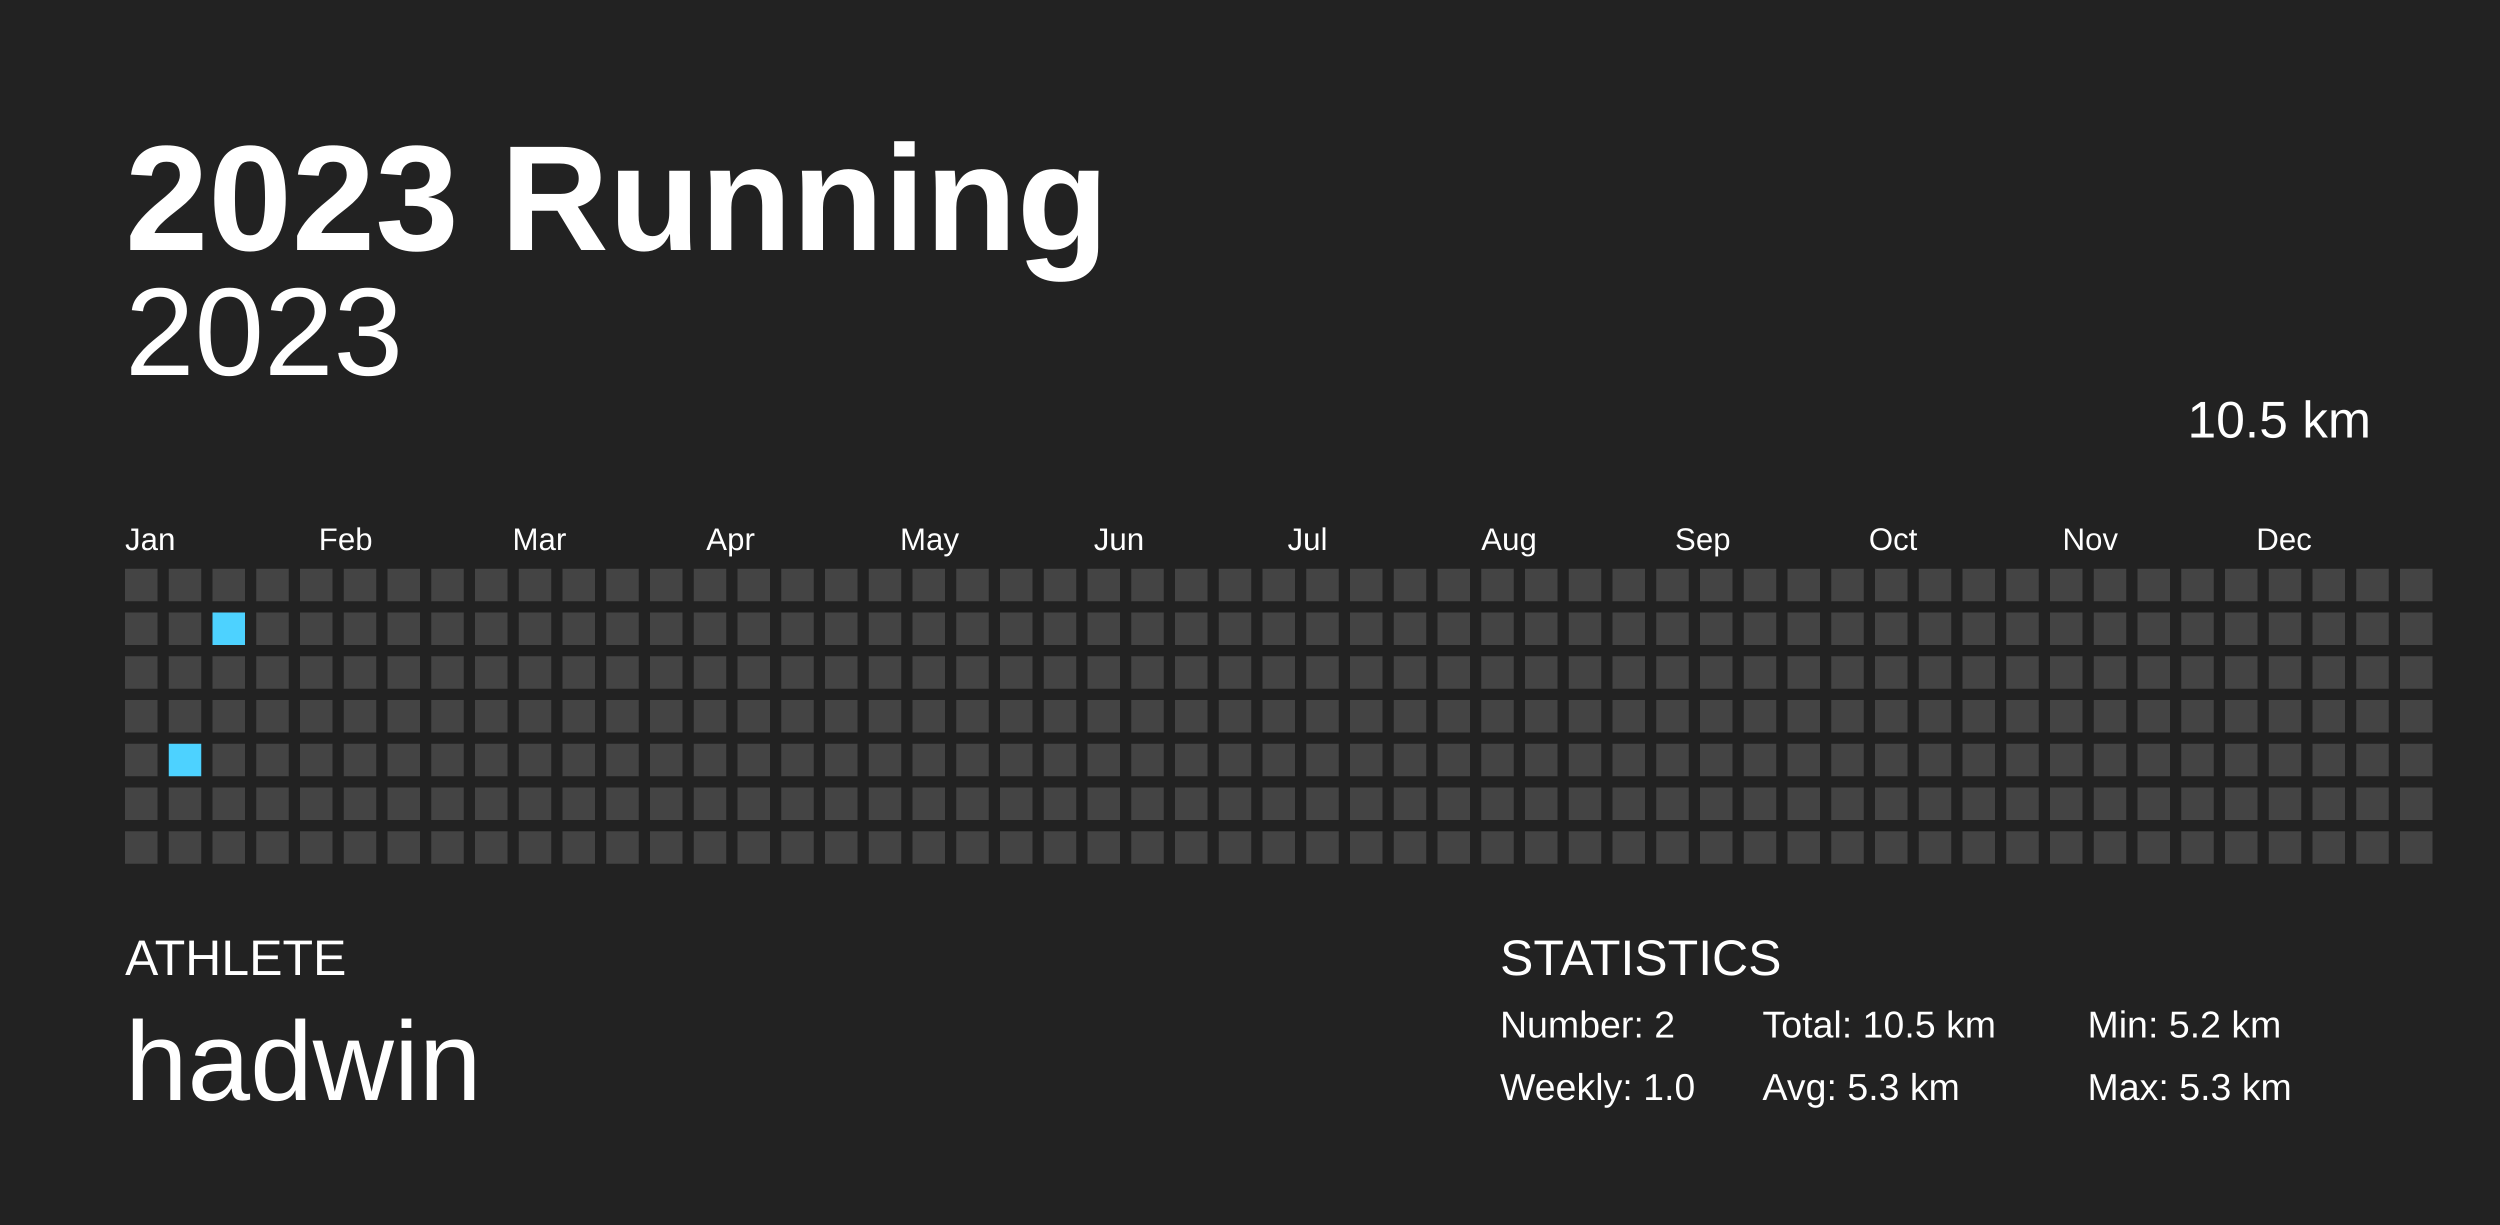
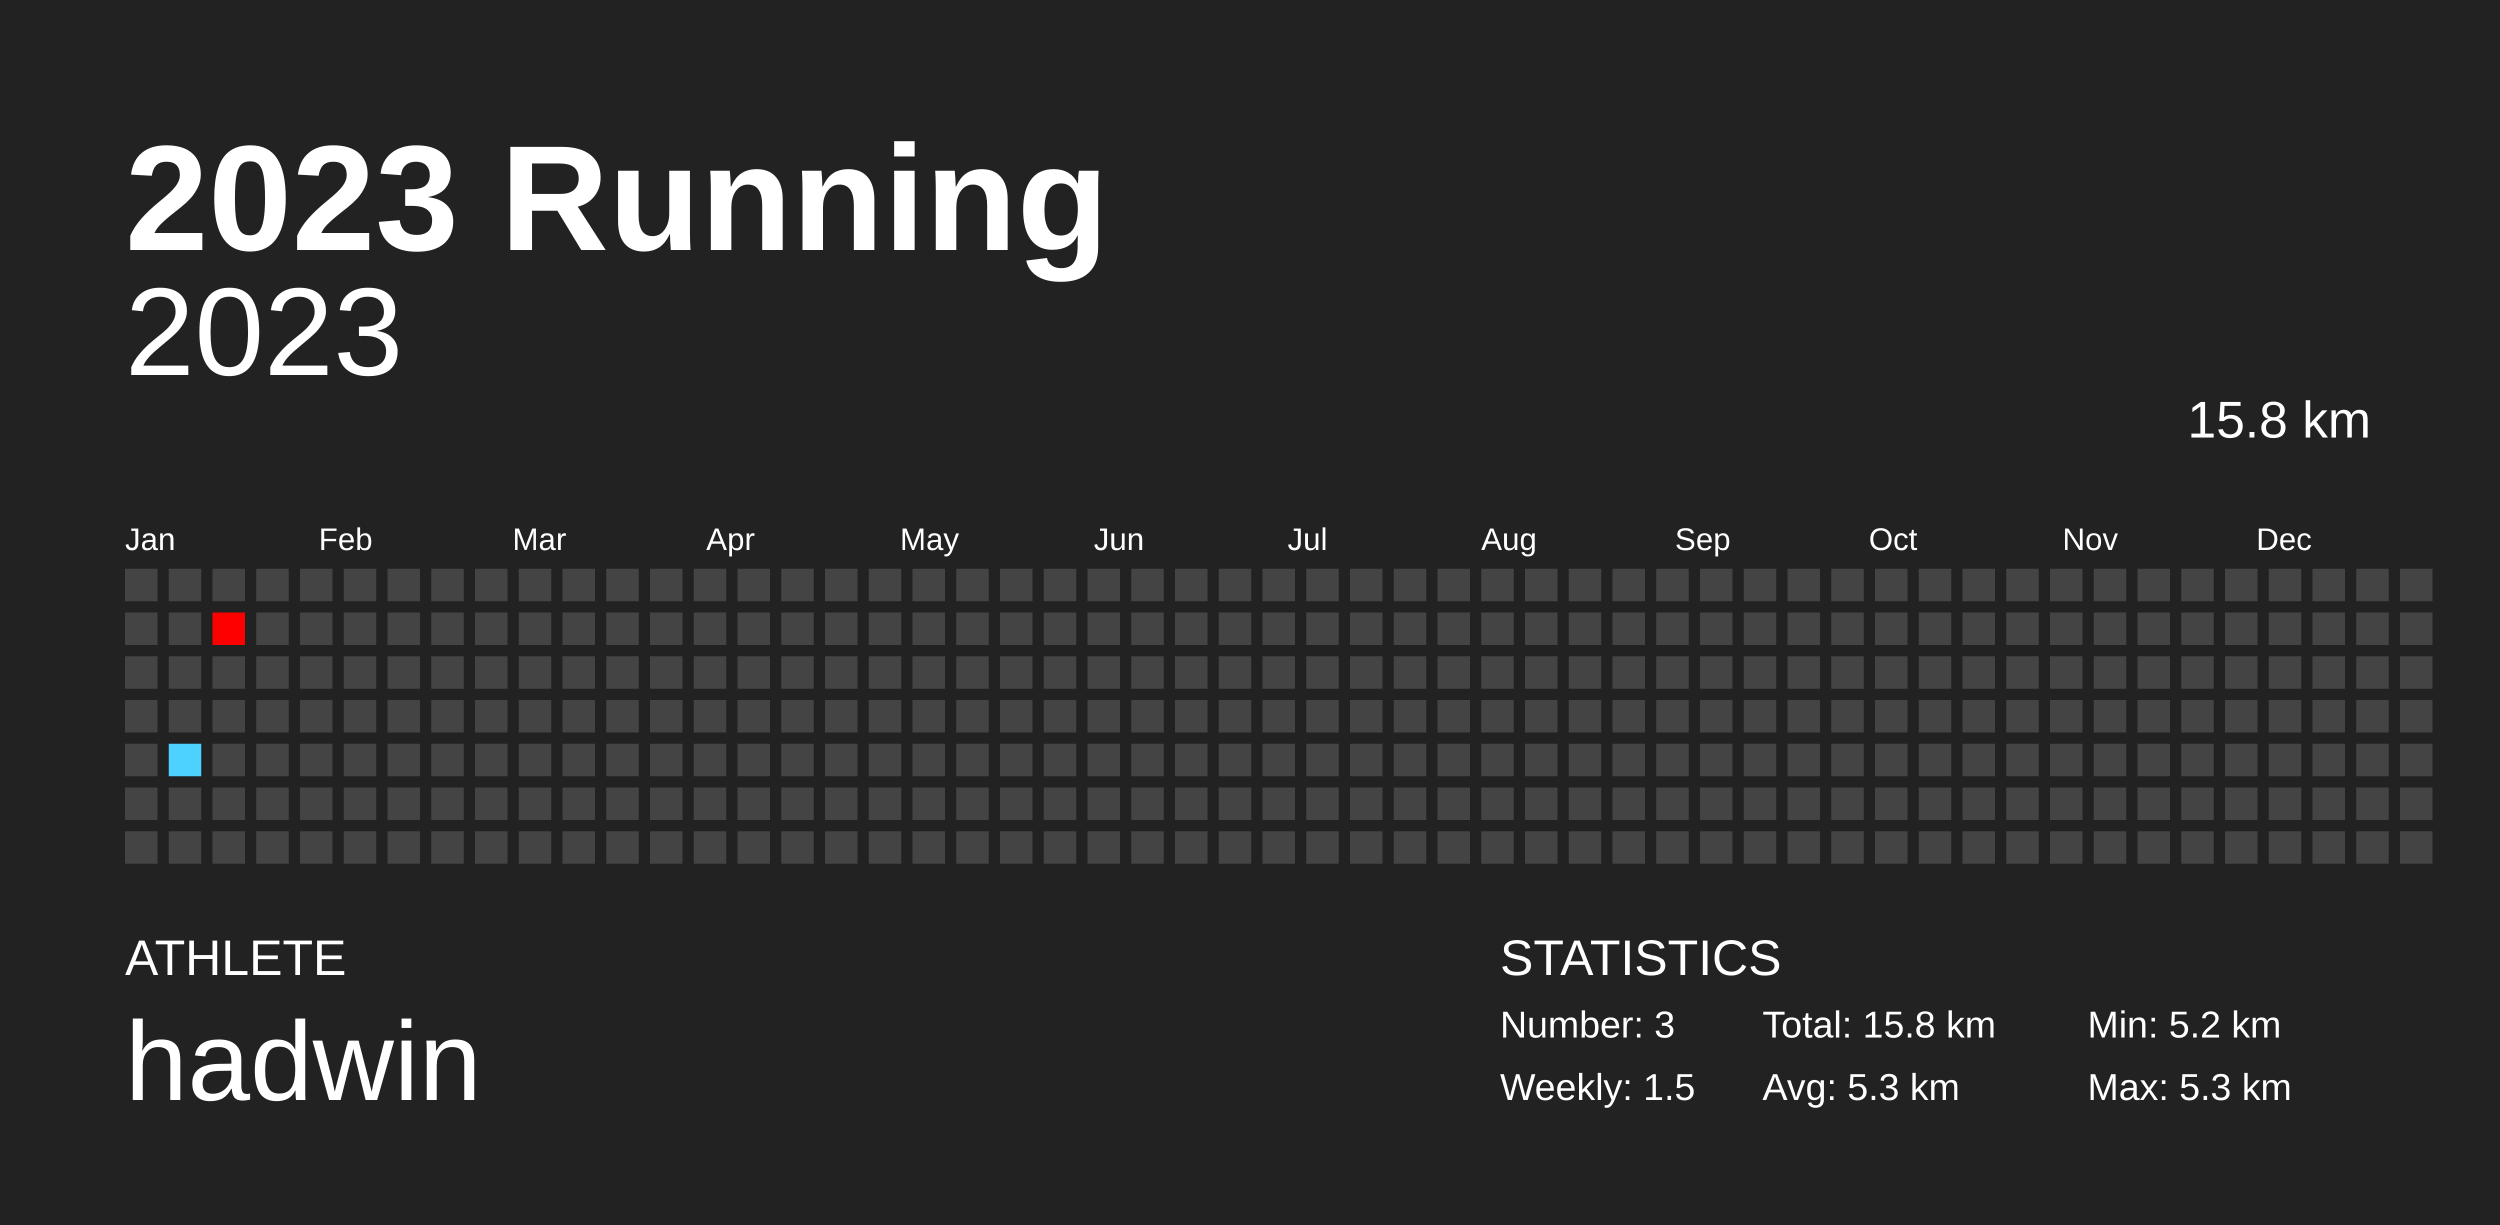
<svg xmlns="http://www.w3.org/2000/svg" baseProfile="full" height="98mm" version="1.1" viewBox="0,0,200,98" width="200mm">
  <defs />
  <rect fill="#222222" height="98" width="200" x="0" y="0" />
  <text fill="#FFFFFF" style="font-size:12px; font-family:Arial; font-weight:bold;" x="10" y="20">2023 Running</text>
  <text fill="#FFFFFF" style="font-size:4px; font-family:Arial" x="10" y="78">ATHLETE</text>
  <text fill="#FFFFFF" style="font-size:9px; font-family:Arial" x="10" y="88">hadwin</text>
  <text fill="#FFFFFF" style="font-size:4px; font-family:Arial" x="120" y="78">STATISTICS</text>
-   <text fill="#FFFFFF" style="font-size:3px; font-family:Arial" x="120" y="83">Number: 2</text>
-   <text fill="#FFFFFF" style="font-size:3px; font-family:Arial" x="120" y="88">Weekly: 1.0</text>
-   <text fill="#FFFFFF" style="font-size:3px; font-family:Arial" x="141" y="83">Total: 10.5 km</text>
+   <text fill="#FFFFFF" style="font-size:3px; font-family:Arial" x="120" y="83">Number: 3</text>
+   <text fill="#FFFFFF" style="font-size:3px; font-family:Arial" x="120" y="88">Weekly: 1.5</text>
+   <text fill="#FFFFFF" style="font-size:3px; font-family:Arial" x="141" y="83">Total: 15.8 km</text>
  <text fill="#FFFFFF" style="font-size:3px; font-family:Arial" x="141" y="88">Avg: 5.3 km</text>
  <text fill="#FFFFFF" style="font-size:3px; font-family:Arial" x="167" y="83">Min: 5.2 km</text>
  <text fill="#FFFFFF" style="font-size:3px; font-family:Arial" x="167" y="88">Max: 5.3 km</text>
  <text alignment-baseline="hanging" fill="#FFFFFF" style="font-size:10.0px; font-family:Arial;" x="10" y="30">2023</text>
-   <text alignment-baseline="hanging" fill="#FFFFFF" style="font-size:4.125px; font-family:Arial;" x="175" y="35">10.5 km</text>
+   <text alignment-baseline="hanging" fill="#FFFFFF" style="font-size:4.125px; font-family:Arial;" x="175" y="35">15.8 km</text>
  <text fill="#FFFFFF" style="font-size:2.5px; font-family:Arial" x="10.0" y="44">Jan</text>
  <text fill="#FFFFFF" style="font-size:2.5px; font-family:Arial" x="25.5" y="44">Feb</text>
  <text fill="#FFFFFF" style="font-size:2.5px; font-family:Arial" x="41.0" y="44">Mar</text>
  <text fill="#FFFFFF" style="font-size:2.5px; font-family:Arial" x="56.5" y="44">Apr</text>
  <text fill="#FFFFFF" style="font-size:2.5px; font-family:Arial" x="72.0" y="44">May</text>
  <text fill="#FFFFFF" style="font-size:2.5px; font-family:Arial" x="87.5" y="44">Jun</text>
  <text fill="#FFFFFF" style="font-size:2.5px; font-family:Arial" x="103.0" y="44">Jul</text>
  <text fill="#FFFFFF" style="font-size:2.5px; font-family:Arial" x="118.5" y="44">Aug</text>
  <text fill="#FFFFFF" style="font-size:2.5px; font-family:Arial" x="134.0" y="44">Sep</text>
  <text fill="#FFFFFF" style="font-size:2.5px; font-family:Arial" x="149.5" y="44">Oct</text>
  <text fill="#FFFFFF" style="font-size:2.5px; font-family:Arial" x="165.0" y="44">Nov</text>
  <text fill="#FFFFFF" style="font-size:2.5px; font-family:Arial" x="180.5" y="44">Dec</text>
  <rect fill="#444444" height="2.6" width="2.6" x="10.0" y="45.5" />
  <rect fill="#444444" height="2.6" width="2.6" x="10.0" y="49.0" />
  <rect fill="#444444" height="2.6" width="2.6" x="10.0" y="52.5" />
  <rect fill="#444444" height="2.6" width="2.6" x="10.0" y="56.0" />
  <rect fill="#444444" height="2.6" width="2.6" x="10.0" y="59.5" />
  <rect fill="#444444" height="2.6" width="2.6" x="10.0" y="63.0" />
  <rect fill="#444444" height="2.6" width="2.6" x="10.0" y="66.5" />
  <rect fill="#444444" height="2.6" width="2.6" x="13.5" y="45.5" />
  <rect fill="#444444" height="2.6" width="2.6" x="13.5" y="49.0" />
  <rect fill="#444444" height="2.6" width="2.6" x="13.5" y="52.5" />
  <rect fill="#444444" height="2.6" width="2.6" x="13.5" y="56.0" />
  <rect fill="#4dd2ff" height="2.6" width="2.6" x="13.5" y="59.5" />
  <rect fill="#444444" height="2.6" width="2.6" x="13.5" y="63.0" />
  <rect fill="#444444" height="2.6" width="2.6" x="13.5" y="66.5" />
  <rect fill="#444444" height="2.6" width="2.6" x="17.0" y="45.5" />
-   <rect fill="#4dd2ff" height="2.6" width="2.6" x="17.0" y="49.0" />
+   <rect fill="#ff0000" height="2.6" width="2.6" x="17.0" y="49.0" />
  <rect fill="#444444" height="2.6" width="2.6" x="17.0" y="52.5" />
  <rect fill="#444444" height="2.6" width="2.6" x="17.0" y="56.0" />
  <rect fill="#444444" height="2.6" width="2.6" x="17.0" y="59.5" />
  <rect fill="#444444" height="2.6" width="2.6" x="17.0" y="63.0" />
  <rect fill="#444444" height="2.6" width="2.6" x="17.0" y="66.5" />
  <rect fill="#444444" height="2.6" width="2.6" x="20.5" y="45.5" />
  <rect fill="#444444" height="2.6" width="2.6" x="20.5" y="49.0" />
  <rect fill="#444444" height="2.6" width="2.6" x="20.5" y="52.5" />
  <rect fill="#444444" height="2.6" width="2.6" x="20.5" y="56.0" />
  <rect fill="#444444" height="2.6" width="2.6" x="20.5" y="59.5" />
  <rect fill="#444444" height="2.6" width="2.6" x="20.5" y="63.0" />
  <rect fill="#444444" height="2.6" width="2.6" x="20.5" y="66.5" />
  <rect fill="#444444" height="2.6" width="2.6" x="24.0" y="45.5" />
  <rect fill="#444444" height="2.6" width="2.6" x="24.0" y="49.0" />
  <rect fill="#444444" height="2.6" width="2.6" x="24.0" y="52.5" />
  <rect fill="#444444" height="2.6" width="2.6" x="24.0" y="56.0" />
  <rect fill="#444444" height="2.6" width="2.6" x="24.0" y="59.5" />
  <rect fill="#444444" height="2.6" width="2.6" x="24.0" y="63.0" />
  <rect fill="#444444" height="2.6" width="2.6" x="24.0" y="66.5" />
  <rect fill="#444444" height="2.6" width="2.6" x="27.5" y="45.5" />
  <rect fill="#444444" height="2.6" width="2.6" x="27.5" y="49.0" />
  <rect fill="#444444" height="2.6" width="2.6" x="27.5" y="52.5" />
  <rect fill="#444444" height="2.6" width="2.6" x="27.5" y="56.0" />
  <rect fill="#444444" height="2.6" width="2.6" x="27.5" y="59.5" />
  <rect fill="#444444" height="2.6" width="2.6" x="27.5" y="63.0" />
  <rect fill="#444444" height="2.6" width="2.6" x="27.5" y="66.5" />
  <rect fill="#444444" height="2.6" width="2.6" x="31.0" y="45.5" />
  <rect fill="#444444" height="2.6" width="2.6" x="31.0" y="49.0" />
  <rect fill="#444444" height="2.6" width="2.6" x="31.0" y="52.5" />
  <rect fill="#444444" height="2.6" width="2.6" x="31.0" y="56.0" />
  <rect fill="#444444" height="2.6" width="2.6" x="31.0" y="59.5" />
  <rect fill="#444444" height="2.6" width="2.6" x="31.0" y="63.0" />
  <rect fill="#444444" height="2.6" width="2.6" x="31.0" y="66.5" />
  <rect fill="#444444" height="2.6" width="2.6" x="34.5" y="45.5" />
  <rect fill="#444444" height="2.6" width="2.6" x="34.5" y="49.0" />
  <rect fill="#444444" height="2.6" width="2.6" x="34.5" y="52.5" />
  <rect fill="#444444" height="2.6" width="2.6" x="34.5" y="56.0" />
  <rect fill="#444444" height="2.6" width="2.6" x="34.5" y="59.5" />
  <rect fill="#444444" height="2.6" width="2.6" x="34.5" y="63.0" />
  <rect fill="#444444" height="2.6" width="2.6" x="34.5" y="66.5" />
  <rect fill="#444444" height="2.6" width="2.6" x="38.0" y="45.5" />
  <rect fill="#444444" height="2.6" width="2.6" x="38.0" y="49.0" />
  <rect fill="#444444" height="2.6" width="2.6" x="38.0" y="52.5" />
  <rect fill="#444444" height="2.6" width="2.6" x="38.0" y="56.0" />
  <rect fill="#444444" height="2.6" width="2.6" x="38.0" y="59.5" />
  <rect fill="#444444" height="2.6" width="2.6" x="38.0" y="63.0" />
  <rect fill="#444444" height="2.6" width="2.6" x="38.0" y="66.5" />
  <rect fill="#444444" height="2.6" width="2.6" x="41.5" y="45.5" />
  <rect fill="#444444" height="2.6" width="2.6" x="41.5" y="49.0" />
  <rect fill="#444444" height="2.6" width="2.6" x="41.5" y="52.5" />
  <rect fill="#444444" height="2.6" width="2.6" x="41.5" y="56.0" />
  <rect fill="#444444" height="2.6" width="2.6" x="41.5" y="59.5" />
  <rect fill="#444444" height="2.6" width="2.6" x="41.5" y="63.0" />
  <rect fill="#444444" height="2.6" width="2.6" x="41.5" y="66.5" />
  <rect fill="#444444" height="2.6" width="2.6" x="45.0" y="45.5" />
  <rect fill="#444444" height="2.6" width="2.6" x="45.0" y="49.0" />
  <rect fill="#444444" height="2.6" width="2.6" x="45.0" y="52.5" />
  <rect fill="#444444" height="2.6" width="2.6" x="45.0" y="56.0" />
  <rect fill="#444444" height="2.6" width="2.6" x="45.0" y="59.5" />
  <rect fill="#444444" height="2.6" width="2.6" x="45.0" y="63.0" />
  <rect fill="#444444" height="2.6" width="2.6" x="45.0" y="66.5" />
  <rect fill="#444444" height="2.6" width="2.6" x="48.5" y="45.5" />
  <rect fill="#444444" height="2.6" width="2.6" x="48.5" y="49.0" />
  <rect fill="#444444" height="2.6" width="2.6" x="48.5" y="52.5" />
  <rect fill="#444444" height="2.6" width="2.6" x="48.5" y="56.0" />
  <rect fill="#444444" height="2.6" width="2.6" x="48.5" y="59.5" />
  <rect fill="#444444" height="2.6" width="2.6" x="48.5" y="63.0" />
  <rect fill="#444444" height="2.6" width="2.6" x="48.5" y="66.5" />
  <rect fill="#444444" height="2.6" width="2.6" x="52.0" y="45.5" />
  <rect fill="#444444" height="2.6" width="2.6" x="52.0" y="49.0" />
  <rect fill="#444444" height="2.6" width="2.6" x="52.0" y="52.5" />
  <rect fill="#444444" height="2.6" width="2.6" x="52.0" y="56.0" />
  <rect fill="#444444" height="2.6" width="2.6" x="52.0" y="59.5" />
  <rect fill="#444444" height="2.6" width="2.6" x="52.0" y="63.0" />
  <rect fill="#444444" height="2.6" width="2.6" x="52.0" y="66.5" />
  <rect fill="#444444" height="2.6" width="2.6" x="55.5" y="45.5" />
  <rect fill="#444444" height="2.6" width="2.6" x="55.5" y="49.0" />
  <rect fill="#444444" height="2.6" width="2.6" x="55.5" y="52.5" />
  <rect fill="#444444" height="2.6" width="2.6" x="55.5" y="56.0" />
  <rect fill="#444444" height="2.6" width="2.6" x="55.5" y="59.5" />
  <rect fill="#444444" height="2.6" width="2.6" x="55.5" y="63.0" />
  <rect fill="#444444" height="2.6" width="2.6" x="55.5" y="66.5" />
  <rect fill="#444444" height="2.6" width="2.6" x="59.0" y="45.5" />
  <rect fill="#444444" height="2.6" width="2.6" x="59.0" y="49.0" />
  <rect fill="#444444" height="2.6" width="2.6" x="59.0" y="52.5" />
  <rect fill="#444444" height="2.6" width="2.6" x="59.0" y="56.0" />
  <rect fill="#444444" height="2.6" width="2.6" x="59.0" y="59.5" />
  <rect fill="#444444" height="2.6" width="2.6" x="59.0" y="63.0" />
  <rect fill="#444444" height="2.6" width="2.6" x="59.0" y="66.5" />
  <rect fill="#444444" height="2.6" width="2.6" x="62.5" y="45.5" />
  <rect fill="#444444" height="2.6" width="2.6" x="62.5" y="49.0" />
  <rect fill="#444444" height="2.6" width="2.6" x="62.5" y="52.5" />
  <rect fill="#444444" height="2.6" width="2.6" x="62.5" y="56.0" />
  <rect fill="#444444" height="2.6" width="2.6" x="62.5" y="59.5" />
  <rect fill="#444444" height="2.6" width="2.6" x="62.5" y="63.0" />
  <rect fill="#444444" height="2.6" width="2.6" x="62.5" y="66.5" />
  <rect fill="#444444" height="2.6" width="2.6" x="66.0" y="45.5" />
  <rect fill="#444444" height="2.6" width="2.6" x="66.0" y="49.0" />
  <rect fill="#444444" height="2.6" width="2.6" x="66.0" y="52.5" />
  <rect fill="#444444" height="2.6" width="2.6" x="66.0" y="56.0" />
  <rect fill="#444444" height="2.6" width="2.6" x="66.0" y="59.5" />
  <rect fill="#444444" height="2.6" width="2.6" x="66.0" y="63.0" />
  <rect fill="#444444" height="2.6" width="2.6" x="66.0" y="66.5" />
  <rect fill="#444444" height="2.6" width="2.6" x="69.5" y="45.5" />
  <rect fill="#444444" height="2.6" width="2.6" x="69.5" y="49.0" />
  <rect fill="#444444" height="2.6" width="2.6" x="69.5" y="52.5" />
  <rect fill="#444444" height="2.6" width="2.6" x="69.5" y="56.0" />
  <rect fill="#444444" height="2.6" width="2.6" x="69.5" y="59.5" />
  <rect fill="#444444" height="2.6" width="2.6" x="69.5" y="63.0" />
  <rect fill="#444444" height="2.6" width="2.6" x="69.5" y="66.5" />
  <rect fill="#444444" height="2.6" width="2.6" x="73.0" y="45.5" />
  <rect fill="#444444" height="2.6" width="2.6" x="73.0" y="49.0" />
  <rect fill="#444444" height="2.6" width="2.6" x="73.0" y="52.5" />
  <rect fill="#444444" height="2.6" width="2.6" x="73.0" y="56.0" />
  <rect fill="#444444" height="2.6" width="2.6" x="73.0" y="59.5" />
  <rect fill="#444444" height="2.6" width="2.6" x="73.0" y="63.0" />
  <rect fill="#444444" height="2.6" width="2.6" x="73.0" y="66.5" />
  <rect fill="#444444" height="2.6" width="2.6" x="76.5" y="45.5" />
  <rect fill="#444444" height="2.6" width="2.6" x="76.5" y="49.0" />
  <rect fill="#444444" height="2.6" width="2.6" x="76.5" y="52.5" />
  <rect fill="#444444" height="2.6" width="2.6" x="76.5" y="56.0" />
  <rect fill="#444444" height="2.6" width="2.6" x="76.5" y="59.5" />
  <rect fill="#444444" height="2.6" width="2.6" x="76.5" y="63.0" />
  <rect fill="#444444" height="2.6" width="2.6" x="76.5" y="66.5" />
  <rect fill="#444444" height="2.6" width="2.6" x="80.0" y="45.5" />
  <rect fill="#444444" height="2.6" width="2.6" x="80.0" y="49.0" />
  <rect fill="#444444" height="2.6" width="2.6" x="80.0" y="52.5" />
  <rect fill="#444444" height="2.6" width="2.6" x="80.0" y="56.0" />
  <rect fill="#444444" height="2.6" width="2.6" x="80.0" y="59.5" />
  <rect fill="#444444" height="2.6" width="2.6" x="80.0" y="63.0" />
  <rect fill="#444444" height="2.6" width="2.6" x="80.0" y="66.5" />
  <rect fill="#444444" height="2.6" width="2.6" x="83.5" y="45.5" />
  <rect fill="#444444" height="2.6" width="2.6" x="83.5" y="49.0" />
  <rect fill="#444444" height="2.6" width="2.6" x="83.5" y="52.5" />
  <rect fill="#444444" height="2.6" width="2.6" x="83.5" y="56.0" />
  <rect fill="#444444" height="2.6" width="2.6" x="83.5" y="59.5" />
  <rect fill="#444444" height="2.6" width="2.6" x="83.5" y="63.0" />
  <rect fill="#444444" height="2.6" width="2.6" x="83.5" y="66.5" />
  <rect fill="#444444" height="2.6" width="2.6" x="87.0" y="45.5" />
  <rect fill="#444444" height="2.6" width="2.6" x="87.0" y="49.0" />
  <rect fill="#444444" height="2.6" width="2.6" x="87.0" y="52.5" />
  <rect fill="#444444" height="2.6" width="2.6" x="87.0" y="56.0" />
  <rect fill="#444444" height="2.6" width="2.6" x="87.0" y="59.5" />
  <rect fill="#444444" height="2.6" width="2.6" x="87.0" y="63.0" />
  <rect fill="#444444" height="2.6" width="2.6" x="87.0" y="66.5" />
  <rect fill="#444444" height="2.6" width="2.6" x="90.5" y="45.5" />
  <rect fill="#444444" height="2.6" width="2.6" x="90.5" y="49.0" />
  <rect fill="#444444" height="2.6" width="2.6" x="90.5" y="52.5" />
  <rect fill="#444444" height="2.6" width="2.6" x="90.5" y="56.0" />
  <rect fill="#444444" height="2.6" width="2.6" x="90.5" y="59.5" />
  <rect fill="#444444" height="2.6" width="2.6" x="90.5" y="63.0" />
  <rect fill="#444444" height="2.6" width="2.6" x="90.5" y="66.5" />
  <rect fill="#444444" height="2.6" width="2.6" x="94.0" y="45.5" />
  <rect fill="#444444" height="2.6" width="2.6" x="94.0" y="49.0" />
  <rect fill="#444444" height="2.6" width="2.6" x="94.0" y="52.5" />
  <rect fill="#444444" height="2.6" width="2.6" x="94.0" y="56.0" />
  <rect fill="#444444" height="2.6" width="2.6" x="94.0" y="59.5" />
  <rect fill="#444444" height="2.6" width="2.6" x="94.0" y="63.0" />
  <rect fill="#444444" height="2.6" width="2.6" x="94.0" y="66.5" />
  <rect fill="#444444" height="2.6" width="2.6" x="97.5" y="45.5" />
  <rect fill="#444444" height="2.6" width="2.6" x="97.5" y="49.0" />
  <rect fill="#444444" height="2.6" width="2.6" x="97.5" y="52.5" />
  <rect fill="#444444" height="2.6" width="2.6" x="97.5" y="56.0" />
  <rect fill="#444444" height="2.6" width="2.6" x="97.5" y="59.5" />
  <rect fill="#444444" height="2.6" width="2.6" x="97.5" y="63.0" />
  <rect fill="#444444" height="2.6" width="2.6" x="97.5" y="66.5" />
  <rect fill="#444444" height="2.6" width="2.6" x="101.0" y="45.5" />
  <rect fill="#444444" height="2.6" width="2.6" x="101.0" y="49.0" />
  <rect fill="#444444" height="2.6" width="2.6" x="101.0" y="52.5" />
  <rect fill="#444444" height="2.6" width="2.6" x="101.0" y="56.0" />
  <rect fill="#444444" height="2.6" width="2.6" x="101.0" y="59.5" />
  <rect fill="#444444" height="2.6" width="2.6" x="101.0" y="63.0" />
  <rect fill="#444444" height="2.6" width="2.6" x="101.0" y="66.5" />
  <rect fill="#444444" height="2.6" width="2.6" x="104.5" y="45.5" />
  <rect fill="#444444" height="2.6" width="2.6" x="104.5" y="49.0" />
  <rect fill="#444444" height="2.6" width="2.6" x="104.5" y="52.5" />
  <rect fill="#444444" height="2.6" width="2.6" x="104.5" y="56.0" />
  <rect fill="#444444" height="2.6" width="2.6" x="104.5" y="59.5" />
  <rect fill="#444444" height="2.6" width="2.6" x="104.5" y="63.0" />
  <rect fill="#444444" height="2.6" width="2.6" x="104.5" y="66.5" />
  <rect fill="#444444" height="2.6" width="2.6" x="108.0" y="45.5" />
  <rect fill="#444444" height="2.6" width="2.6" x="108.0" y="49.0" />
  <rect fill="#444444" height="2.6" width="2.6" x="108.0" y="52.5" />
  <rect fill="#444444" height="2.6" width="2.6" x="108.0" y="56.0" />
  <rect fill="#444444" height="2.6" width="2.6" x="108.0" y="59.5" />
  <rect fill="#444444" height="2.6" width="2.6" x="108.0" y="63.0" />
  <rect fill="#444444" height="2.6" width="2.6" x="108.0" y="66.5" />
  <rect fill="#444444" height="2.6" width="2.6" x="111.5" y="45.5" />
  <rect fill="#444444" height="2.6" width="2.6" x="111.5" y="49.0" />
  <rect fill="#444444" height="2.6" width="2.6" x="111.5" y="52.5" />
  <rect fill="#444444" height="2.6" width="2.6" x="111.5" y="56.0" />
  <rect fill="#444444" height="2.6" width="2.6" x="111.5" y="59.5" />
  <rect fill="#444444" height="2.6" width="2.6" x="111.5" y="63.0" />
  <rect fill="#444444" height="2.6" width="2.6" x="111.5" y="66.5" />
  <rect fill="#444444" height="2.6" width="2.6" x="115.0" y="45.5" />
  <rect fill="#444444" height="2.6" width="2.6" x="115.0" y="49.0" />
  <rect fill="#444444" height="2.6" width="2.6" x="115.0" y="52.5" />
  <rect fill="#444444" height="2.6" width="2.6" x="115.0" y="56.0" />
  <rect fill="#444444" height="2.6" width="2.6" x="115.0" y="59.5" />
  <rect fill="#444444" height="2.6" width="2.6" x="115.0" y="63.0" />
  <rect fill="#444444" height="2.6" width="2.6" x="115.0" y="66.5" />
  <rect fill="#444444" height="2.6" width="2.6" x="118.5" y="45.5" />
  <rect fill="#444444" height="2.6" width="2.6" x="118.5" y="49.0" />
  <rect fill="#444444" height="2.6" width="2.6" x="118.5" y="52.5" />
  <rect fill="#444444" height="2.6" width="2.6" x="118.5" y="56.0" />
  <rect fill="#444444" height="2.6" width="2.6" x="118.5" y="59.5" />
  <rect fill="#444444" height="2.6" width="2.6" x="118.5" y="63.0" />
  <rect fill="#444444" height="2.6" width="2.6" x="118.5" y="66.5" />
  <rect fill="#444444" height="2.6" width="2.6" x="122.0" y="45.5" />
  <rect fill="#444444" height="2.6" width="2.6" x="122.0" y="49.0" />
  <rect fill="#444444" height="2.6" width="2.6" x="122.0" y="52.5" />
  <rect fill="#444444" height="2.6" width="2.6" x="122.0" y="56.0" />
  <rect fill="#444444" height="2.6" width="2.6" x="122.0" y="59.5" />
  <rect fill="#444444" height="2.6" width="2.6" x="122.0" y="63.0" />
  <rect fill="#444444" height="2.6" width="2.6" x="122.0" y="66.5" />
  <rect fill="#444444" height="2.6" width="2.6" x="125.5" y="45.5" />
  <rect fill="#444444" height="2.6" width="2.6" x="125.5" y="49.0" />
  <rect fill="#444444" height="2.6" width="2.6" x="125.5" y="52.5" />
  <rect fill="#444444" height="2.6" width="2.6" x="125.5" y="56.0" />
  <rect fill="#444444" height="2.6" width="2.6" x="125.5" y="59.5" />
  <rect fill="#444444" height="2.6" width="2.6" x="125.5" y="63.0" />
  <rect fill="#444444" height="2.6" width="2.6" x="125.5" y="66.5" />
  <rect fill="#444444" height="2.6" width="2.6" x="129.0" y="45.5" />
  <rect fill="#444444" height="2.6" width="2.6" x="129.0" y="49.0" />
  <rect fill="#444444" height="2.6" width="2.6" x="129.0" y="52.5" />
  <rect fill="#444444" height="2.6" width="2.6" x="129.0" y="56.0" />
  <rect fill="#444444" height="2.6" width="2.6" x="129.0" y="59.5" />
  <rect fill="#444444" height="2.6" width="2.6" x="129.0" y="63.0" />
  <rect fill="#444444" height="2.6" width="2.6" x="129.0" y="66.5" />
  <rect fill="#444444" height="2.6" width="2.6" x="132.5" y="45.5" />
  <rect fill="#444444" height="2.6" width="2.6" x="132.5" y="49.0" />
  <rect fill="#444444" height="2.6" width="2.6" x="132.5" y="52.5" />
  <rect fill="#444444" height="2.6" width="2.6" x="132.5" y="56.0" />
  <rect fill="#444444" height="2.6" width="2.6" x="132.5" y="59.5" />
  <rect fill="#444444" height="2.6" width="2.6" x="132.5" y="63.0" />
  <rect fill="#444444" height="2.6" width="2.6" x="132.5" y="66.5" />
  <rect fill="#444444" height="2.6" width="2.6" x="136.0" y="45.5" />
  <rect fill="#444444" height="2.6" width="2.6" x="136.0" y="49.0" />
  <rect fill="#444444" height="2.6" width="2.6" x="136.0" y="52.5" />
  <rect fill="#444444" height="2.6" width="2.6" x="136.0" y="56.0" />
  <rect fill="#444444" height="2.6" width="2.6" x="136.0" y="59.5" />
  <rect fill="#444444" height="2.6" width="2.6" x="136.0" y="63.0" />
  <rect fill="#444444" height="2.6" width="2.6" x="136.0" y="66.5" />
  <rect fill="#444444" height="2.6" width="2.6" x="139.5" y="45.5" />
  <rect fill="#444444" height="2.6" width="2.6" x="139.5" y="49.0" />
  <rect fill="#444444" height="2.6" width="2.6" x="139.5" y="52.5" />
  <rect fill="#444444" height="2.6" width="2.6" x="139.5" y="56.0" />
  <rect fill="#444444" height="2.6" width="2.6" x="139.5" y="59.5" />
  <rect fill="#444444" height="2.6" width="2.6" x="139.5" y="63.0" />
  <rect fill="#444444" height="2.6" width="2.6" x="139.5" y="66.5" />
  <rect fill="#444444" height="2.6" width="2.6" x="143.0" y="45.5" />
  <rect fill="#444444" height="2.6" width="2.6" x="143.0" y="49.0" />
  <rect fill="#444444" height="2.6" width="2.6" x="143.0" y="52.5" />
  <rect fill="#444444" height="2.6" width="2.6" x="143.0" y="56.0" />
  <rect fill="#444444" height="2.6" width="2.6" x="143.0" y="59.5" />
  <rect fill="#444444" height="2.6" width="2.6" x="143.0" y="63.0" />
  <rect fill="#444444" height="2.6" width="2.6" x="143.0" y="66.5" />
  <rect fill="#444444" height="2.6" width="2.6" x="146.5" y="45.5" />
  <rect fill="#444444" height="2.6" width="2.6" x="146.5" y="49.0" />
  <rect fill="#444444" height="2.6" width="2.6" x="146.5" y="52.5" />
  <rect fill="#444444" height="2.6" width="2.6" x="146.5" y="56.0" />
  <rect fill="#444444" height="2.6" width="2.6" x="146.5" y="59.5" />
  <rect fill="#444444" height="2.6" width="2.6" x="146.5" y="63.0" />
  <rect fill="#444444" height="2.6" width="2.6" x="146.5" y="66.5" />
  <rect fill="#444444" height="2.6" width="2.6" x="150.0" y="45.5" />
  <rect fill="#444444" height="2.6" width="2.6" x="150.0" y="49.0" />
  <rect fill="#444444" height="2.6" width="2.6" x="150.0" y="52.5" />
  <rect fill="#444444" height="2.6" width="2.6" x="150.0" y="56.0" />
  <rect fill="#444444" height="2.6" width="2.6" x="150.0" y="59.5" />
  <rect fill="#444444" height="2.6" width="2.6" x="150.0" y="63.0" />
  <rect fill="#444444" height="2.6" width="2.6" x="150.0" y="66.5" />
  <rect fill="#444444" height="2.6" width="2.6" x="153.5" y="45.5" />
  <rect fill="#444444" height="2.6" width="2.6" x="153.5" y="49.0" />
  <rect fill="#444444" height="2.6" width="2.6" x="153.5" y="52.5" />
  <rect fill="#444444" height="2.6" width="2.6" x="153.5" y="56.0" />
  <rect fill="#444444" height="2.6" width="2.6" x="153.5" y="59.5" />
  <rect fill="#444444" height="2.6" width="2.6" x="153.5" y="63.0" />
  <rect fill="#444444" height="2.6" width="2.6" x="153.5" y="66.5" />
  <rect fill="#444444" height="2.6" width="2.6" x="157.0" y="45.5" />
  <rect fill="#444444" height="2.6" width="2.6" x="157.0" y="49.0" />
  <rect fill="#444444" height="2.6" width="2.6" x="157.0" y="52.5" />
  <rect fill="#444444" height="2.6" width="2.6" x="157.0" y="56.0" />
  <rect fill="#444444" height="2.6" width="2.6" x="157.0" y="59.5" />
  <rect fill="#444444" height="2.6" width="2.6" x="157.0" y="63.0" />
  <rect fill="#444444" height="2.6" width="2.6" x="157.0" y="66.5" />
  <rect fill="#444444" height="2.6" width="2.6" x="160.5" y="45.5" />
  <rect fill="#444444" height="2.6" width="2.6" x="160.5" y="49.0" />
  <rect fill="#444444" height="2.6" width="2.6" x="160.5" y="52.5" />
  <rect fill="#444444" height="2.6" width="2.6" x="160.5" y="56.0" />
  <rect fill="#444444" height="2.6" width="2.6" x="160.5" y="59.5" />
  <rect fill="#444444" height="2.6" width="2.6" x="160.5" y="63.0" />
  <rect fill="#444444" height="2.6" width="2.6" x="160.5" y="66.5" />
  <rect fill="#444444" height="2.6" width="2.6" x="164.0" y="45.5" />
  <rect fill="#444444" height="2.6" width="2.6" x="164.0" y="49.0" />
  <rect fill="#444444" height="2.6" width="2.6" x="164.0" y="52.5" />
  <rect fill="#444444" height="2.6" width="2.6" x="164.0" y="56.0" />
  <rect fill="#444444" height="2.6" width="2.6" x="164.0" y="59.5" />
  <rect fill="#444444" height="2.6" width="2.6" x="164.0" y="63.0" />
  <rect fill="#444444" height="2.6" width="2.6" x="164.0" y="66.5" />
  <rect fill="#444444" height="2.6" width="2.6" x="167.5" y="45.5" />
  <rect fill="#444444" height="2.6" width="2.6" x="167.5" y="49.0" />
  <rect fill="#444444" height="2.6" width="2.6" x="167.5" y="52.5" />
  <rect fill="#444444" height="2.6" width="2.6" x="167.5" y="56.0" />
  <rect fill="#444444" height="2.6" width="2.6" x="167.5" y="59.5" />
  <rect fill="#444444" height="2.6" width="2.6" x="167.5" y="63.0" />
  <rect fill="#444444" height="2.6" width="2.6" x="167.5" y="66.5" />
  <rect fill="#444444" height="2.6" width="2.6" x="171.0" y="45.5" />
  <rect fill="#444444" height="2.6" width="2.6" x="171.0" y="49.0" />
  <rect fill="#444444" height="2.6" width="2.6" x="171.0" y="52.5" />
  <rect fill="#444444" height="2.6" width="2.6" x="171.0" y="56.0" />
  <rect fill="#444444" height="2.6" width="2.6" x="171.0" y="59.5" />
  <rect fill="#444444" height="2.6" width="2.6" x="171.0" y="63.0" />
  <rect fill="#444444" height="2.6" width="2.6" x="171.0" y="66.5" />
  <rect fill="#444444" height="2.6" width="2.6" x="174.5" y="45.5" />
  <rect fill="#444444" height="2.6" width="2.6" x="174.5" y="49.0" />
  <rect fill="#444444" height="2.6" width="2.6" x="174.5" y="52.5" />
  <rect fill="#444444" height="2.6" width="2.6" x="174.5" y="56.0" />
  <rect fill="#444444" height="2.6" width="2.6" x="174.5" y="59.5" />
  <rect fill="#444444" height="2.6" width="2.6" x="174.5" y="63.0" />
  <rect fill="#444444" height="2.6" width="2.6" x="174.5" y="66.5" />
  <rect fill="#444444" height="2.6" width="2.6" x="178.0" y="45.5" />
  <rect fill="#444444" height="2.6" width="2.6" x="178.0" y="49.0" />
  <rect fill="#444444" height="2.6" width="2.6" x="178.0" y="52.5" />
  <rect fill="#444444" height="2.6" width="2.6" x="178.0" y="56.0" />
  <rect fill="#444444" height="2.6" width="2.6" x="178.0" y="59.5" />
  <rect fill="#444444" height="2.6" width="2.6" x="178.0" y="63.0" />
  <rect fill="#444444" height="2.6" width="2.6" x="178.0" y="66.5" />
  <rect fill="#444444" height="2.6" width="2.6" x="181.5" y="45.5" />
  <rect fill="#444444" height="2.6" width="2.6" x="181.5" y="49.0" />
  <rect fill="#444444" height="2.6" width="2.6" x="181.5" y="52.5" />
  <rect fill="#444444" height="2.6" width="2.6" x="181.5" y="56.0" />
  <rect fill="#444444" height="2.6" width="2.6" x="181.5" y="59.5" />
  <rect fill="#444444" height="2.6" width="2.6" x="181.5" y="63.0" />
  <rect fill="#444444" height="2.6" width="2.6" x="181.5" y="66.5" />
  <rect fill="#444444" height="2.6" width="2.6" x="185.0" y="45.5" />
  <rect fill="#444444" height="2.6" width="2.6" x="185.0" y="49.0" />
  <rect fill="#444444" height="2.6" width="2.6" x="185.0" y="52.5" />
  <rect fill="#444444" height="2.6" width="2.6" x="185.0" y="56.0" />
  <rect fill="#444444" height="2.6" width="2.6" x="185.0" y="59.5" />
  <rect fill="#444444" height="2.6" width="2.6" x="185.0" y="63.0" />
  <rect fill="#444444" height="2.6" width="2.6" x="185.0" y="66.5" />
  <rect fill="#444444" height="2.6" width="2.6" x="188.5" y="45.5" />
  <rect fill="#444444" height="2.6" width="2.6" x="188.5" y="49.0" />
  <rect fill="#444444" height="2.6" width="2.6" x="188.5" y="52.5" />
  <rect fill="#444444" height="2.6" width="2.6" x="188.5" y="56.0" />
  <rect fill="#444444" height="2.6" width="2.6" x="188.5" y="59.5" />
  <rect fill="#444444" height="2.6" width="2.6" x="188.5" y="63.0" />
  <rect fill="#444444" height="2.6" width="2.6" x="188.5" y="66.5" />
  <rect fill="#444444" height="2.6" width="2.6" x="192.0" y="45.5" />
  <rect fill="#444444" height="2.6" width="2.6" x="192.0" y="49.0" />
  <rect fill="#444444" height="2.6" width="2.6" x="192.0" y="52.5" />
  <rect fill="#444444" height="2.6" width="2.6" x="192.0" y="56.0" />
  <rect fill="#444444" height="2.6" width="2.6" x="192.0" y="59.5" />
  <rect fill="#444444" height="2.6" width="2.6" x="192.0" y="63.0" />
  <rect fill="#444444" height="2.6" width="2.6" x="192.0" y="66.5" />
</svg>
